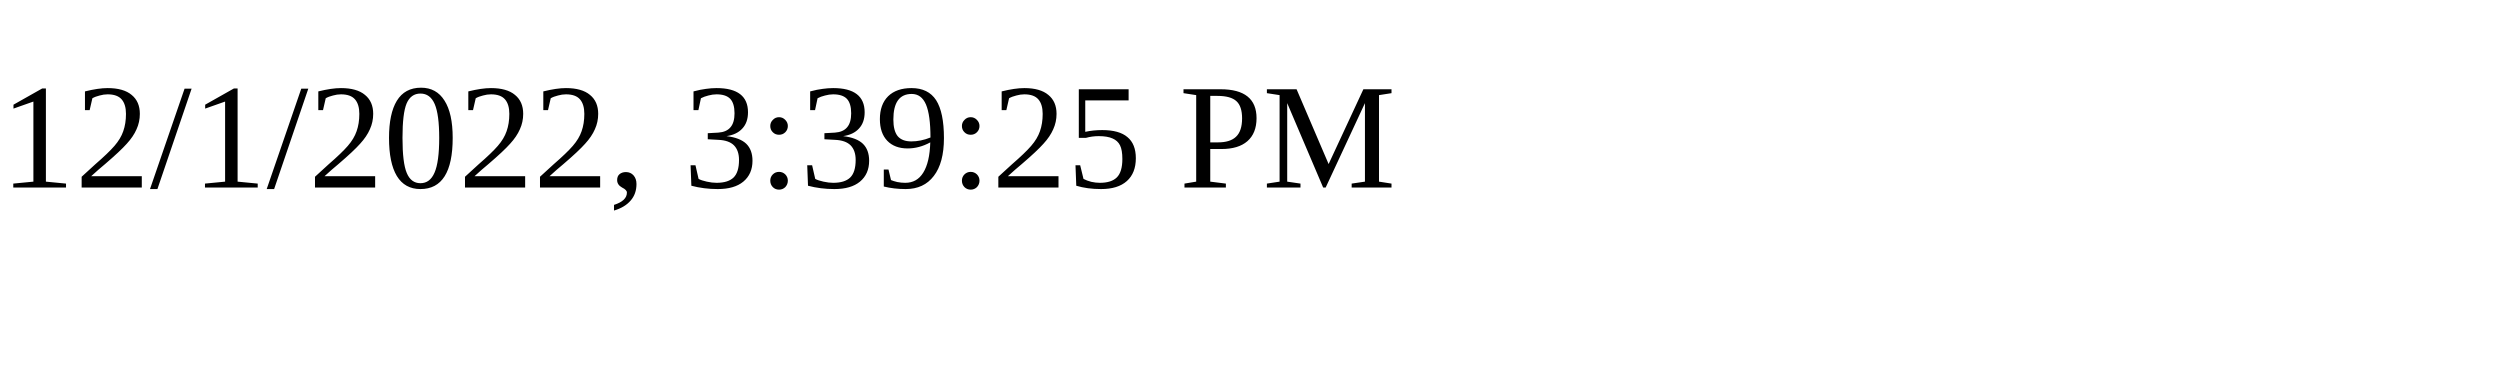
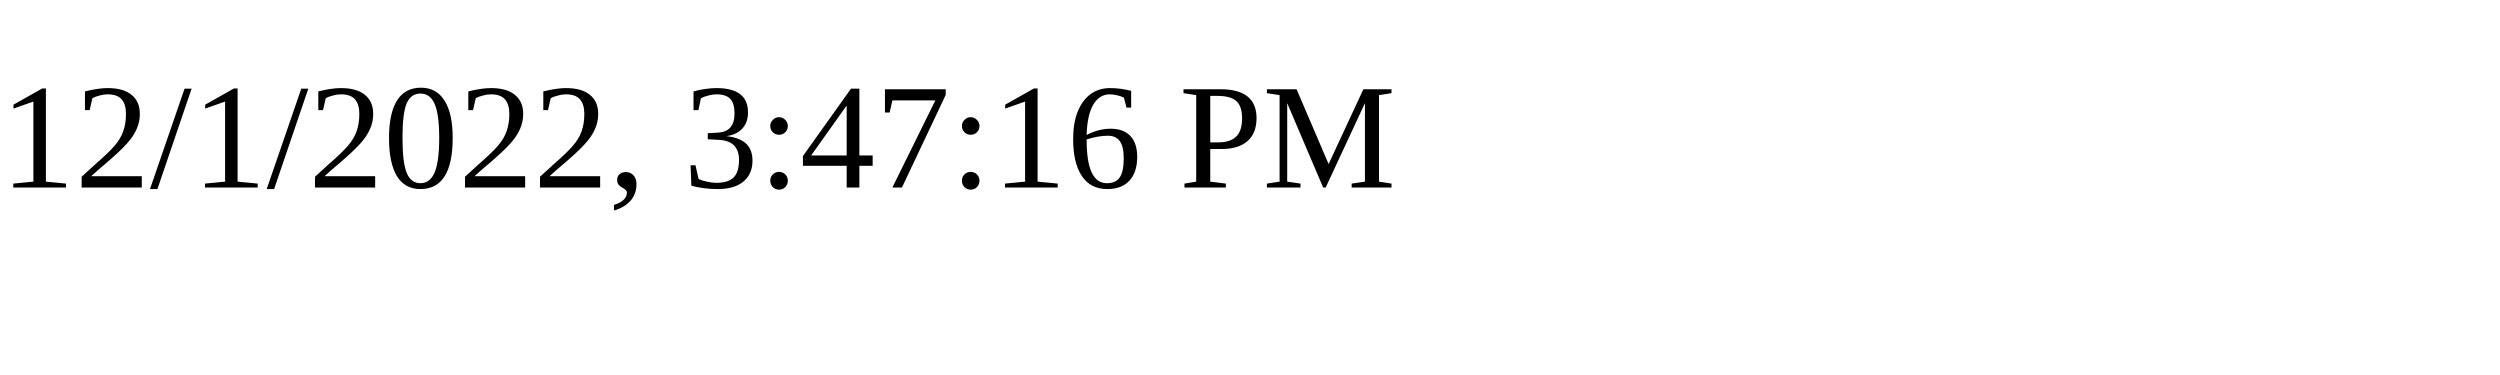
<svg xmlns="http://www.w3.org/2000/svg" height="30" width="200">
-   <text x="0" y="15">12/1/2022, 3:39:25 PM</text>
+   <text x="0" y="15">12/1/2022, 3:47:16 PM</text>
</svg>
